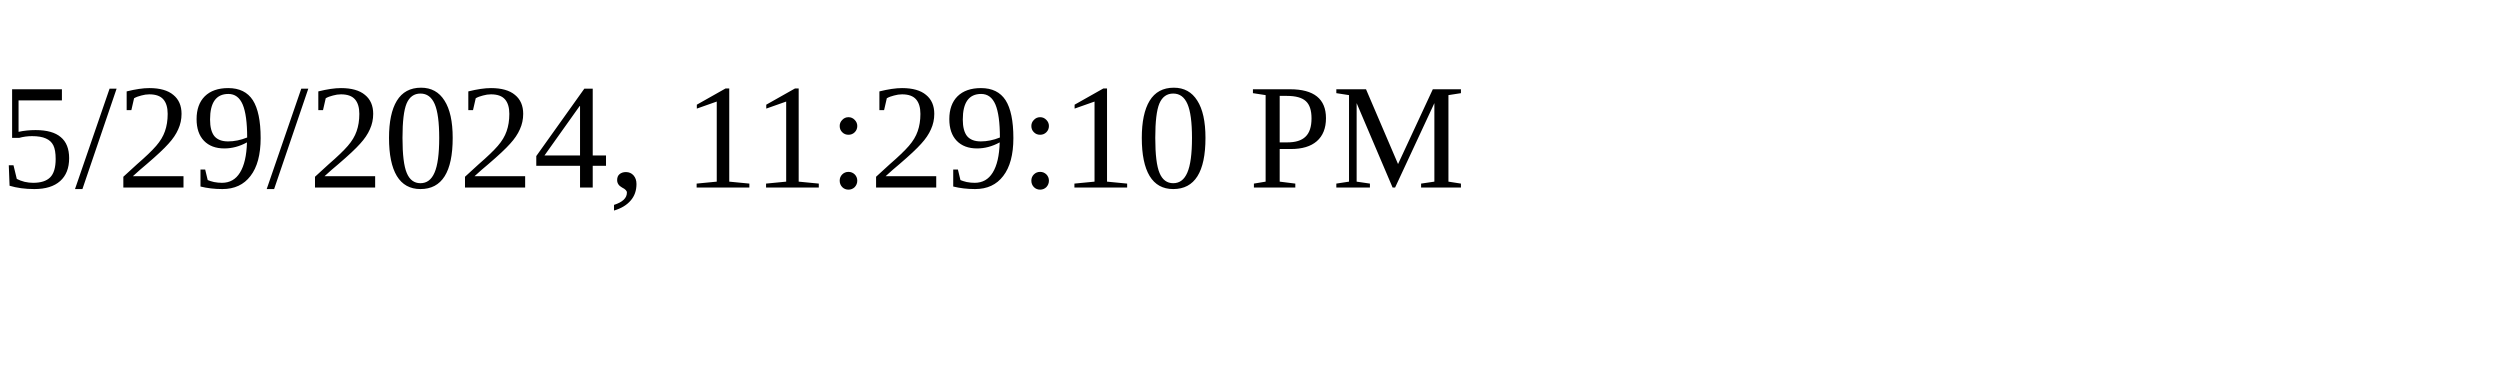
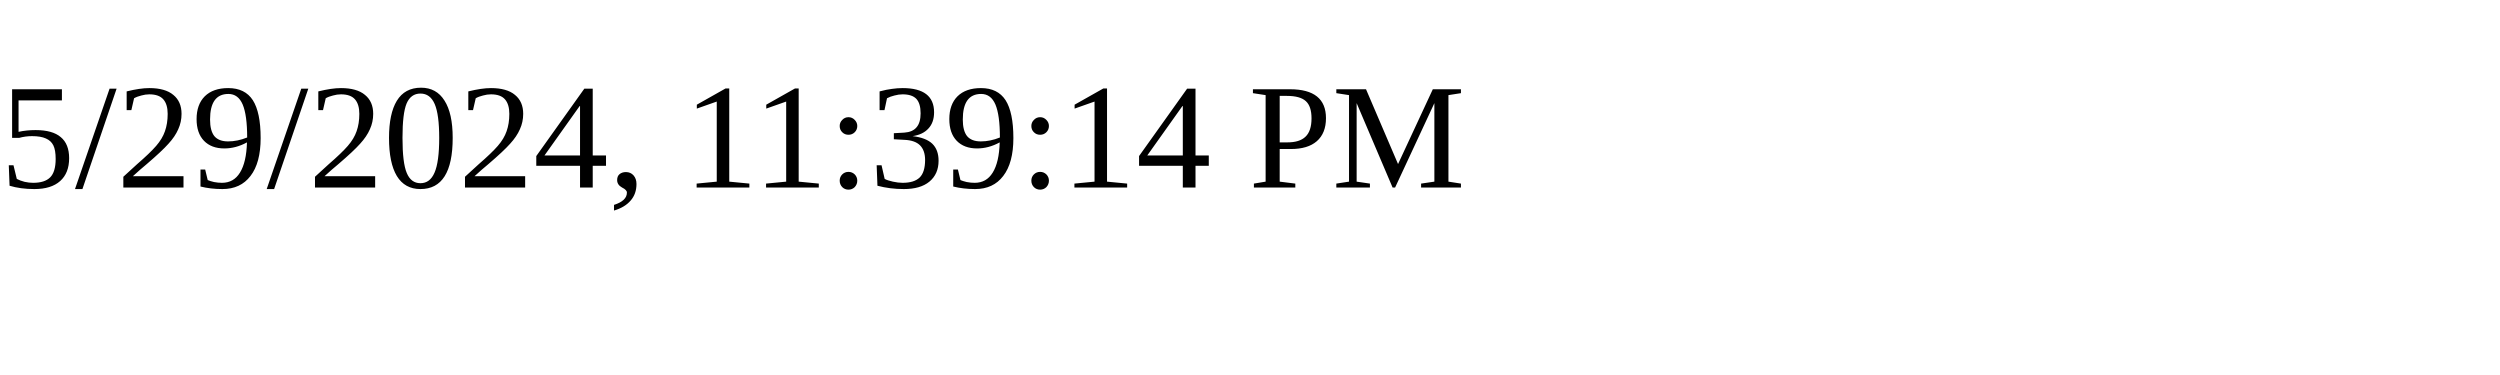
<svg xmlns="http://www.w3.org/2000/svg" height="30" width="200">
-   <text x="0" y="15">5/29/2024, 11:29:10 PM</text>
+   <text x="0" y="15">5/29/2024, 11:39:14 PM</text>
</svg>
